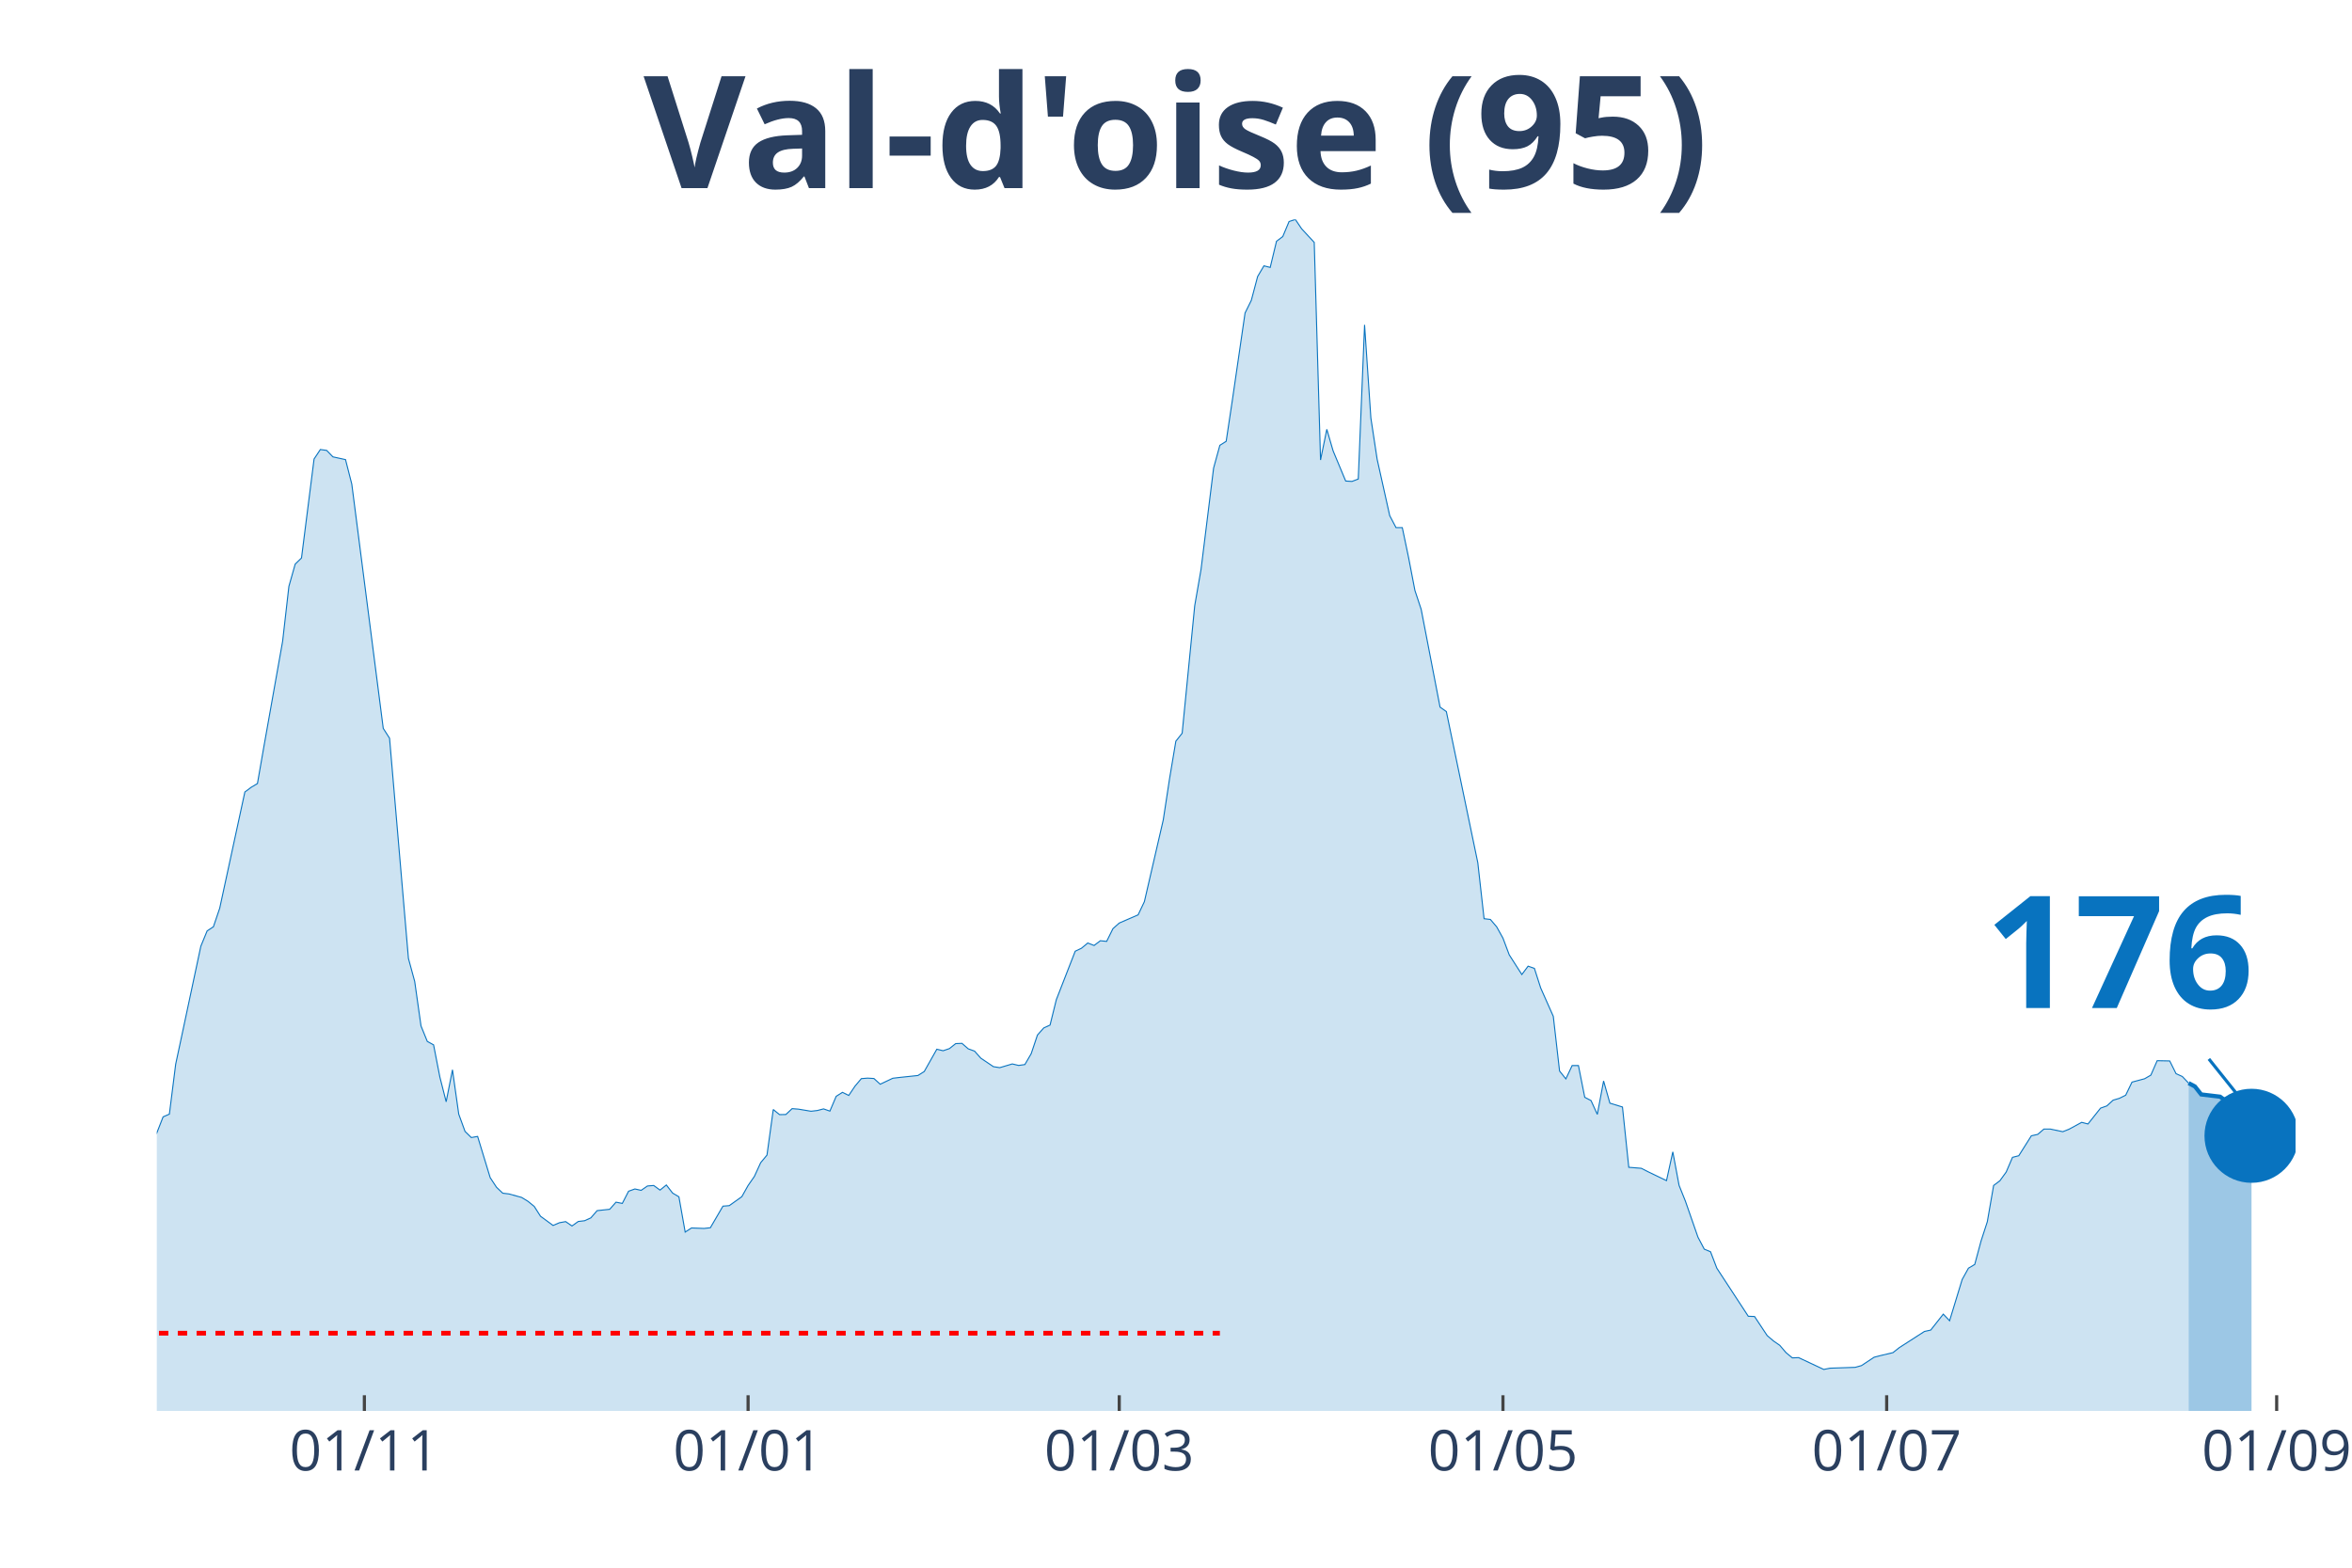
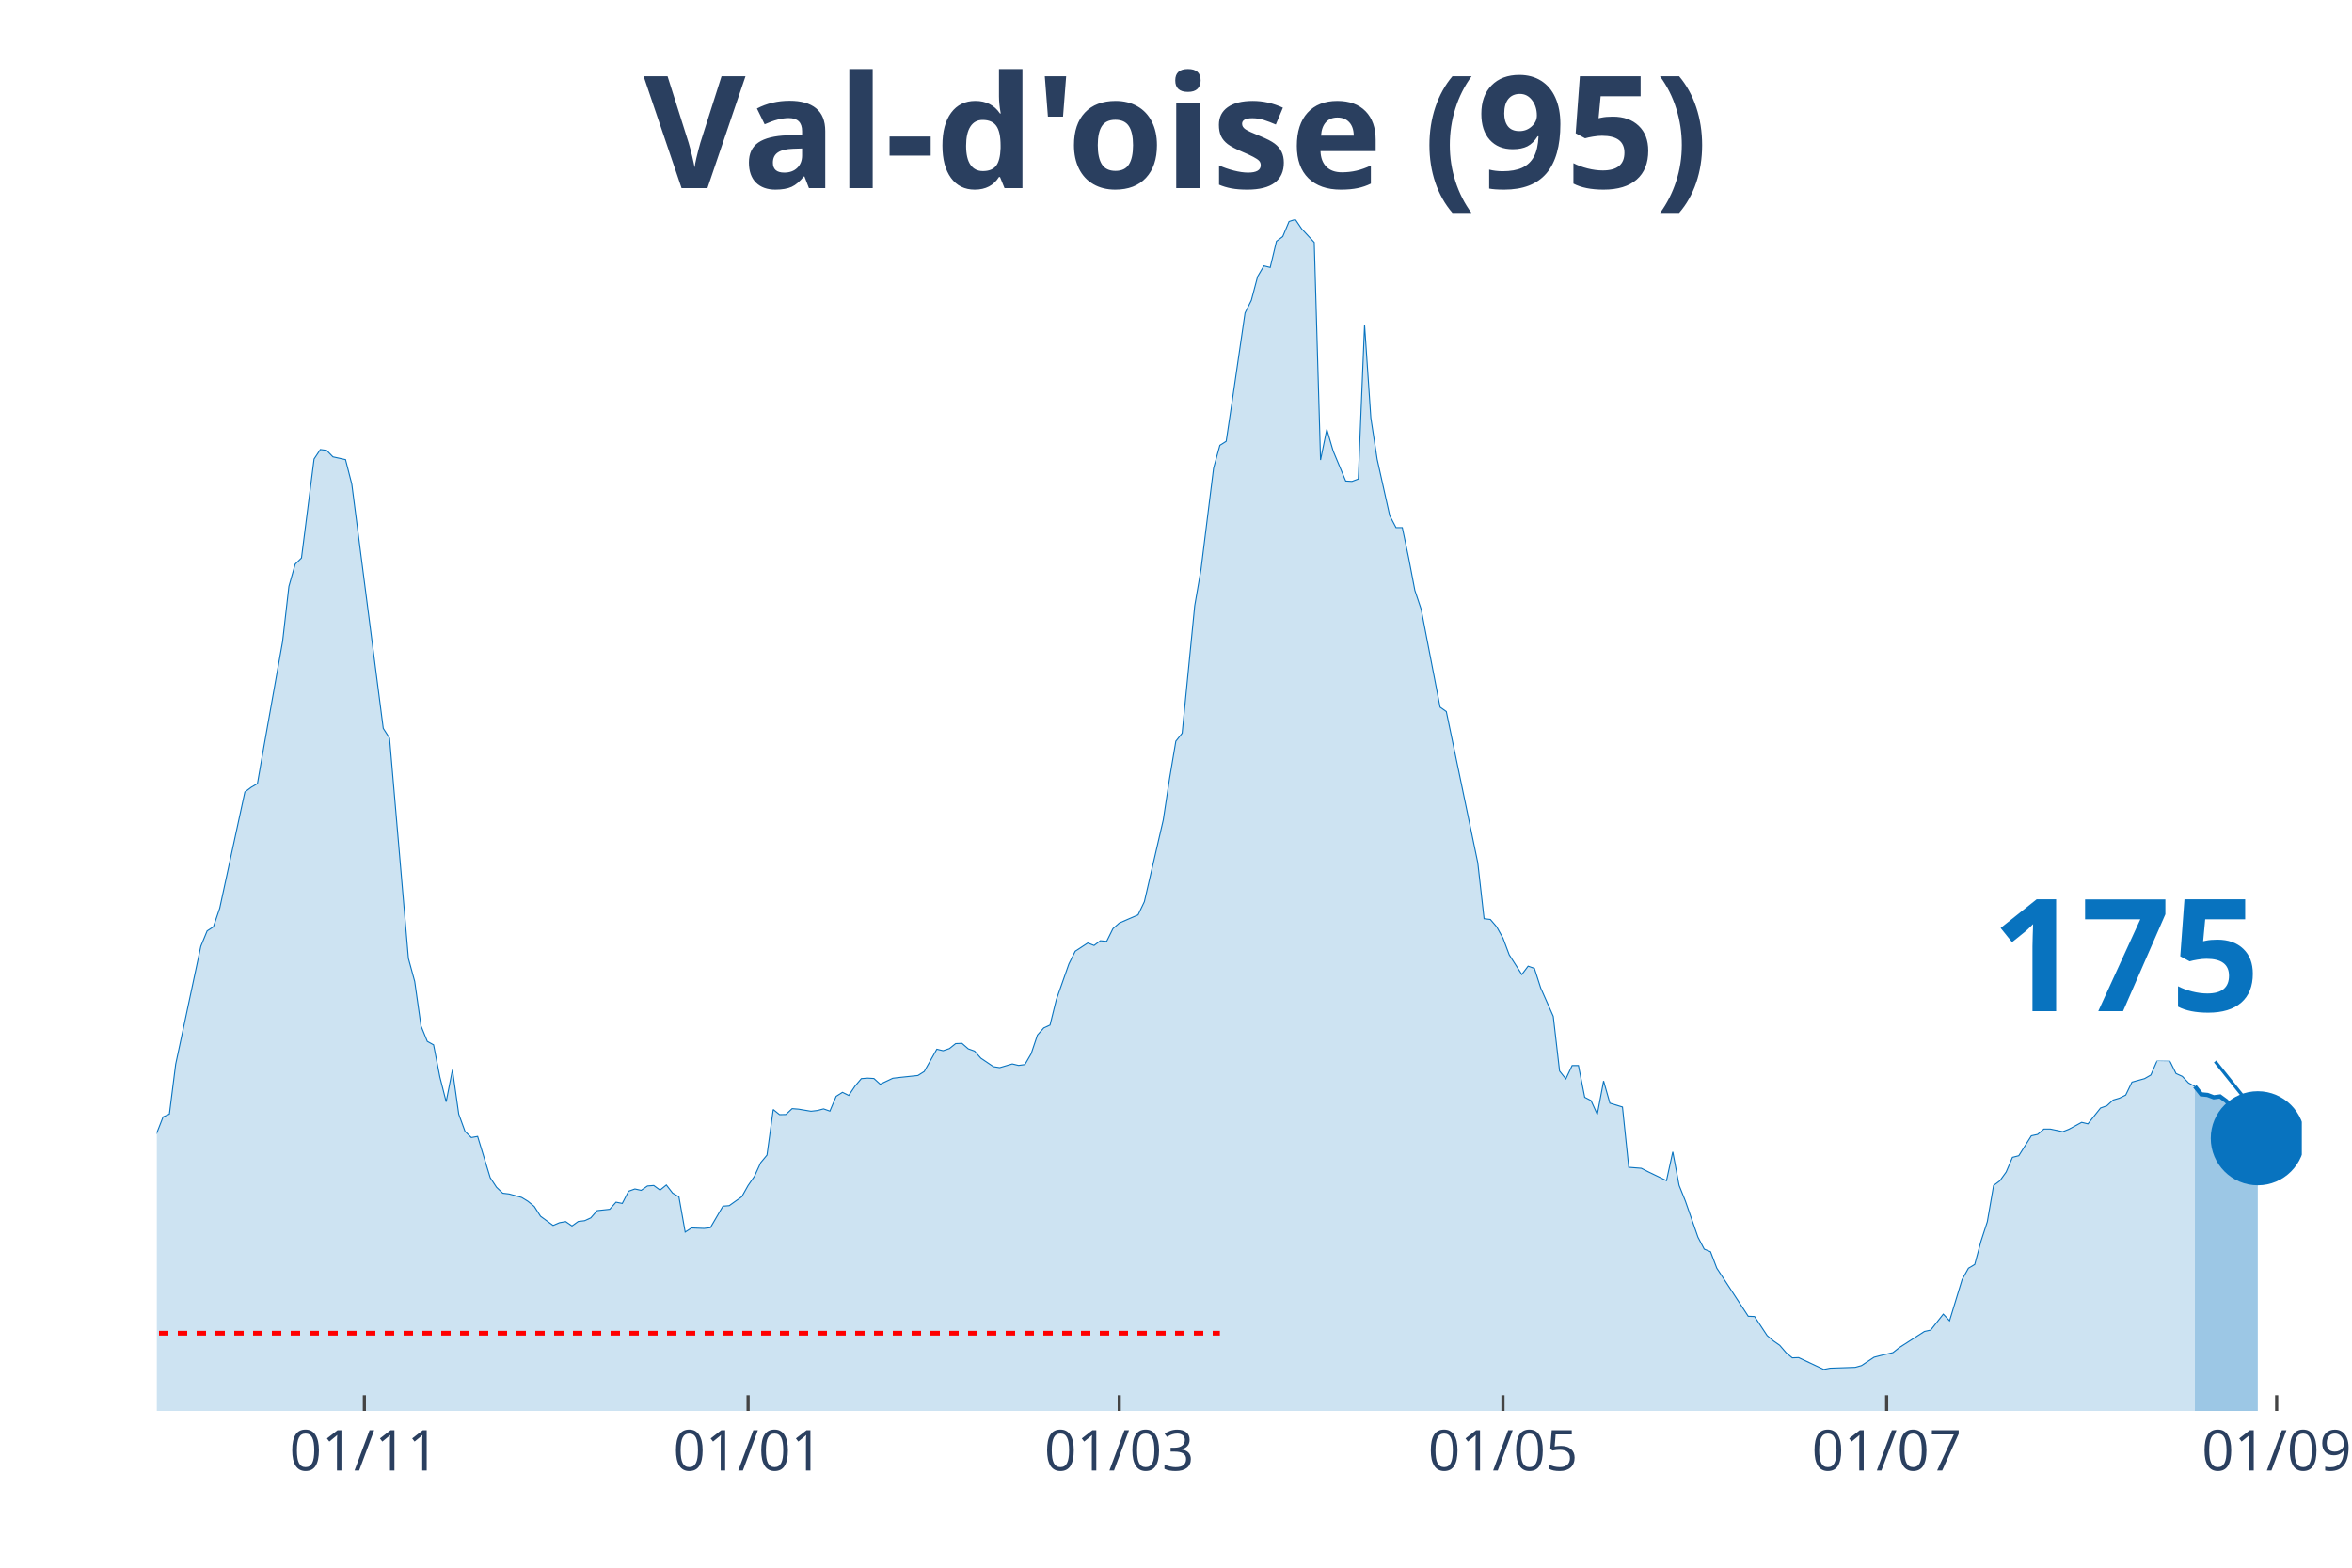
<svg xmlns="http://www.w3.org/2000/svg" class="main-svg" width="1125" height="750" style="" viewBox="0 0 750 500">
  <rect x="0" y="0" width="750" height="500" style="fill: rgb(0, 0, 0); fill-opacity: 0;" />
-   <defs id="defs-2b0631">
+   <defs id="defs-b163cd">
    <g class="clips">
-       <clipPath id="clip2b0631xyplot" class="plotclip">
-         <rect width="682" height="380" />
+       <clipPath id="clipb163cdxyplot" class="plotclip">
+         <rect width="684" height="380" />
      </clipPath>
-       <clipPath class="axesclip" id="clip2b0631x">
-         <rect x="50" y="0" width="682" height="500" />
+       <clipPath class="axesclip" id="clipb163cdx">
+         <rect x="50" y="0" width="684" height="500" />
      </clipPath>
-       <clipPath class="axesclip" id="clip2b0631y">
+       <clipPath class="axesclip" id="clipb163cdy">
        <rect x="0" y="70" width="750" height="380" />
      </clipPath>
-       <clipPath class="axesclip" id="clip2b0631xy">
-         <rect x="50" y="70" width="682" height="380" />
+       <clipPath class="axesclip" id="clipb163cdxy">
+         <rect x="50" y="70" width="684" height="380" />
      </clipPath>
    </g>
    <g class="gradients" />
  </defs>
  <g class="bglayer">
-     <rect class="bg" x="50" y="70" width="682" height="380" style="fill: rgb(0, 0, 0); fill-opacity: 0; stroke-width: 0;" />
+     <rect class="bg" x="50" y="70" width="684" height="380" style="fill: rgb(0, 0, 0); fill-opacity: 0; stroke-width: 0;" />
  </g>
  <g class="layer-below">
    <g class="imagelayer" />
    <g class="shapelayer" />
  </g>
  <g class="cartesianlayer">
    <g class="subplot xy">
      <g class="layer-subplot">
        <g class="shapelayer" />
        <g class="imagelayer" />
      </g>
      <g class="gridlayer">
        <g class="x">
          <path class="xgrid crisp" transform="translate(116.19,0)" d="M0,70v380" style="stroke: rgb(255, 255, 255); stroke-opacity: 1; stroke-width: 1px;" />
          <path class="xgrid crisp" transform="translate(238.55,0)" d="M0,70v380" style="stroke: rgb(255, 255, 255); stroke-opacity: 1; stroke-width: 1px;" />
          <path class="xgrid crisp" transform="translate(356.9,0)" d="M0,70v380" style="stroke: rgb(255, 255, 255); stroke-opacity: 1; stroke-width: 1px;" />
          <path class="xgrid crisp" transform="translate(479.26,0)" d="M0,70v380" style="stroke: rgb(255, 255, 255); stroke-opacity: 1; stroke-width: 1px;" />
-           <path class="xgrid crisp" transform="translate(601.62,0)" d="M0,70v380" style="stroke: rgb(255, 255, 255); stroke-opacity: 1; stroke-width: 1px;" />
+           <path class="xgrid crisp" transform="translate(601.61,0)" d="M0,70v380" style="stroke: rgb(255, 255, 255); stroke-opacity: 1; stroke-width: 1px;" />
          <path class="xgrid crisp" transform="translate(725.98,0)" d="M0,70v380" style="stroke: rgb(255, 255, 255); stroke-opacity: 1; stroke-width: 1px;" />
        </g>
        <g class="y" />
      </g>
      <g class="zerolinelayer" />
      <path class="xlines-below" />
      <path class="ylines-below" />
      <g class="overlines-below" />
      <g class="xaxislayer-below" />
      <g class="yaxislayer-below" />
      <g class="overaxes-below" />
-       <g class="plot" transform="translate(50, 70)" clip-path="url('#clip2b0631xyplot')">
+       <g class="plot" transform="translate(50, 70)" clip-path="url('#clipb163cdxyplot')">
        <g class="scatterlayer mlayer">
-           <g class="trace scatter trace00807b" style="stroke-miterlimit: 2;">
+           <g class="trace scatter tracef3b7d1" style="stroke-miterlimit: 2;">
            <g class="fills">
              <g>
-                 <path class="js-fill" d="M647.9,380L-272.8,380L-272.8,372.37L-262.77,372.57L-260.76,373.33L-210.62,375.07L-208.61,374.8L-162.48,375.59L-160.47,376.35L-144.42,370.39L-142.42,369.87L-126.37,369.59L-124.36,369.51L-116.34,368L-114.34,367.17L-106.31,365.9L-104.31,365.98L-100.29,364.59L-98.29,363.44L-94.28,363.47L-92.27,361.29L-78.23,352.31L-76.22,349.97L-72.21,345.16L-70.21,343.22L-66.19,343.18L-64.19,339.84L-54.16,330.34L-52.15,329.99L-42.12,316.52L-40.12,317.59L-38.11,317.43L-36.11,313.46L-26.08,297.02L-24.07,296.94L-20.06,295.98L-18.05,298.41L-16.05,300.31L-14.04,299.8L-12.04,302.02L-10.03,302.58L-8.02,305.4L-6.02,304.64L-4.01,301.62L-2.01,296.5L2.01,286.21L4.01,285.34L6.02,269.41L8.02,260.07L14.04,231.79L16.05,226.9L18.05,225.59L20.06,219.67L28.08,182.61L30.09,181.1L32.09,179.91L34.1,168.39L40.12,134.55L42.12,117.03L44.13,109.92L46.14,107.97L50.15,76.39L52.15,73.37L54.16,73.65L56.16,75.71L60.18,76.59L62.18,84.41L72.21,162.31L74.22,165.45L80.24,235.68L82.24,243.03L84.25,257.21L86.25,262.14L88.26,263.25L90.26,273.5L92.27,281.4L94.28,271.2L96.28,285.34L98.29,290.86L100.29,292.81L102.3,292.45L106.31,305.6L108.32,308.66L110.32,310.56L112.33,310.8L116.34,311.91L118.35,313.14L120.35,314.77L122.36,317.91L126.37,320.85L128.38,319.98L130.38,319.62L132.39,321.01L134.39,319.58L136.4,319.34L138.41,318.43L140.41,316.12L144.42,315.69L146.43,313.42L148.44,313.82L150.44,309.93L152.45,309.21L154.45,309.65L156.46,308.26L158.46,308.1L160.47,309.57L162.48,307.94L164.48,310.52L166.49,311.71L168.49,322.96L170.5,321.65L174.51,321.8L176.52,321.57L180.53,314.69L182.54,314.53L186.55,311.67L188.55,308.1L190.56,305.2L192.56,300.83L194.57,298.41L196.58,283.87L198.58,285.5L200.59,285.46L202.59,283.59L204.6,283.75L208.61,284.42L210.62,284.19L212.62,283.67L214.63,284.38L216.64,279.66L218.64,278.39L220.65,279.38L222.65,276.4L224.66,274.02L226.66,273.86L228.67,273.98L230.68,275.8L234.69,273.9L236.69,273.66L242.71,273.02L244.72,271.75L248.73,264.64L250.74,265.12L252.74,264.44L254.75,262.85L256.75,262.77L258.76,264.52L260.76,265.24L262.77,267.5L266.78,270.2L268.79,270.52L272.8,269.33L274.81,269.81L276.81,269.53L278.82,266.07L280.82,260.11L282.83,257.85L284.84,256.93L286.84,248.83L292.86,233.38L294.86,232.43L296.87,230.76L298.88,231.55L300.88,230.04L302.89,230.24L304.89,226.19L306.9,224.4L312.92,221.78L314.92,217.57L320.94,191.51L322.95,178.32L324.95,166.4L326.96,163.86L330.97,123.18L332.98,111.62L336.99,79.29L338.99,72.02L341,70.75L343.01,57.36L347.02,29.83L349.02,25.78L351.03,18.19L353.04,14.78L355.04,15.29L357.05,6.95L359.05,5.44L361.06,0.64L363.06,0L365.07,2.98L369.08,7.31L371.09,76.71L373.09,66.93L375.1,73.81L379.11,83.42L381.12,83.54L383.12,82.78L385.13,33.61L387.14,63.32L389.14,76.47L393.15,94.46L395.16,98.28L397.16,98.28L399.17,107.85L401.18,118.3L403.18,124.34L409.2,155.52L411.21,156.95L421.24,205.17L423.24,223.01L425.25,223.25L427.25,225.59L429.26,229.21L431.26,234.53L435.28,240.81L437.28,238.15L439.29,238.86L441.29,245.1L445.31,254.15L447.31,271.59L449.32,274.1L451.32,269.85L453.33,269.85L455.34,279.97L457.34,281.01L459.35,285.42L461.35,274.77L463.36,281.84L467.37,283.07L469.38,302.3L473.39,302.62L475.39,303.65L481.41,306.55L483.42,297.37L485.42,308.06L487.43,313.07L491.44,324.58L493.45,328.4L495.45,329.23L497.46,334.48L507.49,349.81L509.49,349.89L513.51,355.97L515.51,357.68L517.52,359.07L519.52,361.41L521.53,363.08L523.54,363L531.56,366.77L533.56,366.37L541.59,366.1L543.59,365.54L547.61,362.88L549.61,362.36L553.62,361.41L555.63,359.82L563.65,354.66L565.66,354.22L569.67,349.13L571.68,351.24L575.69,338.09L577.69,334.48L579.7,333.28L581.71,325.82L583.71,319.66L585.72,308.1L587.72,306.59L589.73,303.81L591.74,299.12L593.74,298.61L597.75,292.25L599.76,291.81L601.76,290.1L603.77,290.1L607.78,290.94L609.79,290.14L613.8,287.96L615.81,288.48L619.82,283.43L621.82,282.72L623.83,280.89L625.84,280.29L627.84,279.3L629.85,275.13L633.86,274.06L635.86,272.9L637.87,268.3L639.88,268.34L641.88,268.38L643.89,272.43L645.89,273.34L647.9,275.45" style="fill: rgb(8, 115, 191); fill-opacity: 0.2; stroke-width: 0;" />
+                 <path class="js-fill" d="M649.9,380L-272.8,380L-272.8,372.37L-262.77,372.57L-260.76,373.33L-210.62,375.07L-208.61,374.8L-162.48,375.59L-160.47,376.35L-144.42,370.39L-142.42,369.87L-126.37,369.59L-124.36,369.51L-116.34,368L-114.33,367.17L-106.31,365.9L-104.3,365.98L-100.29,364.59L-98.29,363.44L-94.28,363.47L-92.27,361.29L-78.23,352.31L-76.22,349.97L-72.21,345.16L-70.21,343.22L-66.19,343.18L-64.19,339.84L-54.16,330.34L-52.15,329.99L-42.12,316.52L-40.12,317.59L-38.11,317.43L-36.11,313.46L-26.08,297.02L-24.07,296.94L-20.06,295.98L-18.05,298.41L-16.05,300.31L-14.04,299.8L-12.04,302.02L-10.03,302.58L-8.02,305.4L-6.02,304.64L-4.01,301.62L-2.01,296.5L2.01,286.21L4.01,285.34L6.02,269.41L8.02,260.07L14.04,231.79L16.05,226.9L18.05,225.59L20.06,219.67L28.08,182.61L30.09,181.1L32.09,179.91L34.1,168.39L40.12,134.55L42.12,117.03L44.13,109.92L46.13,107.97L50.15,76.39L52.15,73.37L54.16,73.65L56.16,75.71L60.18,76.59L62.18,84.41L72.21,162.31L74.22,165.45L80.23,235.68L82.24,243.03L84.25,257.21L86.25,262.14L88.26,263.25L90.26,273.5L92.27,281.4L94.28,271.2L96.28,285.34L98.29,290.86L100.29,292.81L102.3,292.45L106.31,305.6L108.32,308.66L110.32,310.56L112.33,310.8L116.34,311.91L118.35,313.14L120.35,314.77L122.36,317.91L126.37,320.85L128.38,319.98L130.38,319.62L132.39,321.01L134.39,319.58L136.4,319.34L138.4,318.43L140.41,316.12L144.42,315.69L146.43,313.42L148.43,313.82L150.44,309.93L152.45,309.21L154.45,309.65L156.46,308.26L158.46,308.1L160.47,309.57L162.48,307.94L164.48,310.52L166.49,311.71L168.49,322.96L170.5,321.65L174.51,321.8L176.52,321.57L180.53,314.69L182.53,314.53L186.55,311.67L188.55,308.1L190.56,305.2L192.56,300.83L194.57,298.41L196.57,283.87L198.58,285.5L200.59,285.46L202.59,283.59L204.6,283.75L208.61,284.42L210.62,284.19L212.62,283.67L214.63,284.38L216.63,279.66L218.64,278.39L220.65,279.38L222.65,276.4L224.66,274.02L226.66,273.86L228.67,273.98L230.67,275.8L234.69,273.9L236.69,273.66L242.71,273.02L244.72,271.75L248.73,264.64L250.73,265.12L252.74,264.44L254.74,262.85L256.75,262.77L258.76,264.52L260.76,265.24L262.77,267.5L266.78,270.2L268.79,270.52L272.8,269.33L274.8,269.81L276.81,269.53L278.82,266.07L280.82,260.11L282.83,257.85L284.83,256.93L286.84,248.83L290.85,237.43L292.86,233.38L296.87,230.76L298.87,231.55L300.88,230.04L302.89,230.24L304.89,226.19L306.9,224.4L312.91,221.78L314.92,217.57L320.94,191.51L322.94,178.32L324.95,166.4L326.96,163.86L330.97,123.18L332.97,111.62L336.99,79.29L338.99,72.02L341,70.75L343,57.36L347.01,29.83L349.02,25.78L351.03,18.19L353.03,14.78L355.04,15.29L357.04,6.95L359.05,5.44L361.06,0.64L363.06,0L365.07,2.98L369.08,7.31L371.09,76.71L373.09,66.93L375.1,73.81L379.11,83.42L381.11,83.54L383.12,82.78L385.13,33.61L387.13,63.32L389.14,76.47L393.15,94.46L395.16,98.28L397.16,98.28L399.17,107.85L401.17,118.3L403.18,124.34L409.2,155.52L411.2,156.95L421.23,205.17L423.24,223.01L425.24,223.25L427.25,225.59L429.26,229.21L431.26,234.53L435.27,240.81L437.28,238.15L439.28,238.86L441.29,245.1L445.3,254.15L447.31,271.59L449.31,274.1L451.32,269.85L453.33,269.85L455.33,279.97L457.34,281.01L459.34,285.42L461.35,274.77L463.35,281.84L467.37,283.07L469.37,302.3L473.38,302.62L475.39,303.65L481.41,306.55L483.41,297.37L485.42,308.06L487.43,313.07L491.44,324.58L493.44,328.4L495.45,329.23L497.45,334.48L507.48,349.81L509.49,349.89L513.5,355.97L515.51,357.68L517.51,359.07L519.52,361.41L521.52,363.08L523.53,363L531.55,366.77L533.56,366.37L541.58,366.1L543.59,365.54L547.6,362.88L549.61,362.36L553.62,361.41L555.62,359.82L563.65,354.66L565.65,354.22L569.67,349.13L571.67,351.24L575.68,338.09L577.69,334.48L579.7,333.28L581.7,325.82L583.71,319.66L585.71,308.1L587.72,306.59L589.72,303.81L591.73,299.12L593.74,298.61L597.75,292.25L599.75,291.81L601.76,290.1L603.77,290.1L607.78,290.94L609.78,290.14L613.79,287.96L615.8,288.44L619.81,283.39L621.82,282.68L623.82,280.85L625.83,280.25L627.84,279.26L629.84,275.13L633.85,274.02L635.86,272.86L637.87,268.26L639.87,268.3L641.88,268.34L643.88,272.39L645.89,273.3L647.89,275.41L649.9,276.48" style="fill: rgb(8, 115, 191); fill-opacity: 0.2; stroke-width: 0;" />
              </g>
            </g>
            <g class="errorbars" />
            <g class="lines">
-               <path class="js-line" d="M-272.8,372.37L-262.77,372.57L-260.76,373.33L-210.62,375.07L-208.61,374.8L-162.48,375.59L-160.47,376.35L-144.42,370.39L-142.42,369.87L-126.37,369.59L-124.36,369.51L-116.34,368L-114.34,367.17L-106.31,365.9L-104.31,365.98L-100.29,364.59L-98.29,363.44L-94.28,363.47L-92.27,361.29L-78.23,352.31L-76.22,349.97L-72.21,345.16L-70.21,343.22L-66.19,343.18L-64.19,339.84L-54.16,330.34L-52.15,329.99L-42.12,316.52L-40.12,317.59L-38.11,317.43L-36.11,313.46L-26.08,297.02L-24.07,296.94L-20.06,295.98L-18.05,298.41L-16.05,300.31L-14.04,299.8L-12.04,302.02L-10.03,302.58L-8.02,305.4L-6.02,304.64L-4.01,301.62L-2.01,296.5L2.01,286.21L4.01,285.34L6.02,269.41L8.02,260.07L14.04,231.79L16.05,226.9L18.05,225.59L20.06,219.67L28.08,182.61L30.09,181.1L32.09,179.91L34.1,168.39L40.12,134.55L42.12,117.03L44.13,109.92L46.14,107.97L50.15,76.39L52.15,73.37L54.16,73.65L56.16,75.71L60.18,76.59L62.18,84.41L72.21,162.31L74.22,165.45L80.24,235.68L82.24,243.03L84.25,257.21L86.25,262.14L88.26,263.25L90.26,273.5L92.27,281.4L94.28,271.2L96.28,285.34L98.29,290.86L100.29,292.81L102.3,292.45L106.31,305.6L108.32,308.66L110.32,310.56L112.33,310.8L116.34,311.91L118.35,313.14L120.35,314.77L122.36,317.91L126.37,320.85L128.38,319.98L130.38,319.62L132.39,321.01L134.39,319.58L136.4,319.34L138.41,318.43L140.41,316.12L144.42,315.69L146.43,313.42L148.44,313.82L150.44,309.93L152.45,309.21L154.45,309.65L156.46,308.26L158.46,308.1L160.47,309.57L162.48,307.94L164.48,310.52L166.49,311.71L168.49,322.96L170.5,321.65L174.51,321.8L176.52,321.57L180.53,314.69L182.54,314.53L186.55,311.67L188.55,308.1L190.56,305.2L192.56,300.83L194.57,298.41L196.58,283.87L198.58,285.5L200.59,285.46L202.59,283.59L204.6,283.75L208.61,284.42L210.62,284.19L212.62,283.67L214.63,284.38L216.64,279.66L218.64,278.39L220.65,279.38L222.65,276.4L224.66,274.02L226.66,273.86L228.67,273.98L230.68,275.8L234.69,273.9L236.69,273.66L242.71,273.02L244.72,271.75L248.73,264.64L250.74,265.12L252.74,264.44L254.75,262.85L256.75,262.77L258.76,264.52L260.76,265.24L262.77,267.5L266.78,270.2L268.79,270.52L272.8,269.33L274.81,269.81L276.81,269.53L278.82,266.07L280.82,260.11L282.83,257.85L284.84,256.93L286.84,248.83L292.86,233.38L294.86,232.43L296.87,230.76L298.88,231.55L300.88,230.04L302.89,230.24L304.89,226.19L306.9,224.4L312.92,221.78L314.92,217.57L320.94,191.51L322.95,178.32L324.95,166.4L326.96,163.86L330.97,123.18L332.98,111.62L336.99,79.29L338.99,72.02L341,70.75L343.01,57.36L347.02,29.83L349.02,25.78L351.03,18.19L353.04,14.78L355.04,15.29L357.05,6.95L359.05,5.44L361.06,0.64L363.06,0L365.07,2.98L369.08,7.31L371.09,76.71L373.09,66.93L375.1,73.81L379.11,83.42L381.12,83.54L383.12,82.78L385.13,33.61L387.14,63.32L389.14,76.47L393.15,94.46L395.16,98.28L397.16,98.28L399.17,107.85L401.18,118.3L403.18,124.34L409.2,155.52L411.21,156.95L421.24,205.17L423.24,223.01L425.25,223.25L427.25,225.59L429.26,229.21L431.26,234.53L435.28,240.81L437.28,238.15L439.29,238.86L441.29,245.1L445.31,254.15L447.31,271.59L449.32,274.1L451.32,269.85L453.33,269.85L455.34,279.97L457.34,281.01L459.35,285.42L461.35,274.77L463.36,281.84L467.37,283.07L469.38,302.3L473.39,302.62L475.39,303.65L481.41,306.55L483.42,297.37L485.42,308.06L487.43,313.07L491.44,324.58L493.45,328.4L495.45,329.23L497.46,334.48L507.49,349.81L509.49,349.89L513.51,355.97L515.51,357.68L517.52,359.07L519.52,361.41L521.53,363.08L523.54,363L531.56,366.77L533.56,366.37L541.59,366.1L543.59,365.54L547.61,362.88L549.61,362.36L553.62,361.41L555.63,359.82L563.65,354.66L565.66,354.22L569.67,349.13L571.68,351.24L575.69,338.09L577.69,334.48L579.7,333.28L581.71,325.82L583.71,319.66L585.72,308.1L587.72,306.59L589.73,303.81L591.74,299.12L593.74,298.61L597.75,292.25L599.76,291.81L601.76,290.1L603.77,290.1L607.78,290.94L609.79,290.14L613.8,287.96L615.81,288.48L619.82,283.43L621.82,282.72L623.83,280.89L625.84,280.29L627.84,279.3L629.85,275.13L633.86,274.06L635.86,272.9L637.87,268.3L639.88,268.34L641.88,268.38L643.89,272.43L645.89,273.34L647.9,275.45" style="vector-effect: non-scaling-stroke; fill: none; stroke: rgb(8, 115, 191); stroke-opacity: 1; stroke-width: 0.5px; opacity: 1;" />
+               <path class="js-line" d="M-272.8,372.37L-262.77,372.57L-260.76,373.33L-210.62,375.07L-208.61,374.8L-162.48,375.59L-160.47,376.35L-144.42,370.39L-142.42,369.87L-126.37,369.59L-124.36,369.51L-116.34,368L-114.33,367.17L-106.31,365.9L-104.3,365.98L-100.29,364.59L-98.29,363.44L-94.28,363.47L-92.27,361.29L-78.23,352.31L-76.22,349.97L-72.21,345.16L-70.21,343.22L-66.19,343.18L-64.19,339.84L-54.16,330.34L-52.15,329.99L-42.12,316.52L-40.12,317.59L-38.11,317.43L-36.11,313.46L-26.08,297.02L-24.07,296.94L-20.06,295.98L-18.05,298.41L-16.05,300.31L-14.04,299.8L-12.04,302.02L-10.03,302.58L-8.02,305.4L-6.02,304.64L-4.01,301.62L-2.01,296.5L2.01,286.21L4.01,285.34L6.02,269.41L8.02,260.07L14.04,231.79L16.05,226.9L18.05,225.59L20.06,219.67L28.08,182.61L30.09,181.1L32.09,179.91L34.1,168.39L40.12,134.55L42.12,117.03L44.13,109.92L46.13,107.97L50.15,76.39L52.15,73.37L54.16,73.65L56.16,75.71L60.18,76.59L62.18,84.41L72.21,162.31L74.22,165.45L80.23,235.68L82.24,243.03L84.25,257.21L86.25,262.14L88.26,263.25L90.26,273.5L92.27,281.4L94.28,271.2L96.28,285.34L98.29,290.86L100.29,292.81L102.3,292.45L106.31,305.6L108.32,308.66L110.32,310.56L112.33,310.8L116.34,311.91L118.35,313.14L120.35,314.77L122.36,317.91L126.37,320.85L128.38,319.98L130.38,319.62L132.39,321.01L134.39,319.58L136.4,319.34L138.4,318.43L140.41,316.12L144.42,315.69L146.43,313.42L148.43,313.82L150.44,309.93L152.45,309.21L154.45,309.65L156.46,308.26L158.46,308.1L160.47,309.57L162.48,307.94L164.48,310.52L166.49,311.71L168.49,322.96L170.5,321.65L174.51,321.8L176.52,321.57L180.53,314.69L182.53,314.53L186.55,311.67L188.55,308.1L190.56,305.2L192.56,300.83L194.57,298.41L196.57,283.87L198.58,285.5L200.59,285.46L202.59,283.59L204.6,283.75L208.61,284.42L210.62,284.19L212.62,283.67L214.63,284.38L216.63,279.66L218.64,278.39L220.65,279.38L222.65,276.4L224.66,274.02L226.66,273.86L228.67,273.98L230.67,275.8L234.69,273.9L236.69,273.66L242.71,273.02L244.72,271.75L248.73,264.64L250.73,265.12L252.74,264.44L254.74,262.85L256.75,262.77L258.76,264.52L260.76,265.24L262.77,267.5L266.78,270.2L268.79,270.52L272.8,269.33L274.8,269.81L276.81,269.53L278.82,266.07L280.82,260.11L282.83,257.85L284.83,256.93L286.84,248.83L290.85,237.43L292.86,233.38L296.87,230.76L298.87,231.55L300.88,230.04L302.89,230.24L304.89,226.19L306.9,224.4L312.91,221.78L314.92,217.57L320.94,191.51L322.94,178.32L324.95,166.4L326.96,163.86L330.97,123.18L332.97,111.62L336.99,79.29L338.99,72.02L341,70.75L343,57.36L347.01,29.83L349.02,25.78L351.03,18.19L353.03,14.78L355.04,15.29L357.04,6.95L359.05,5.44L361.06,0.64L363.06,0L365.07,2.98L369.08,7.31L371.09,76.71L373.09,66.93L375.1,73.81L379.11,83.42L381.11,83.54L383.12,82.78L385.13,33.61L387.13,63.32L389.14,76.47L393.15,94.46L395.16,98.28L397.16,98.28L399.17,107.85L401.17,118.3L403.18,124.34L409.2,155.52L411.2,156.95L421.23,205.17L423.24,223.01L425.24,223.25L427.25,225.59L429.26,229.21L431.26,234.53L435.27,240.81L437.28,238.15L439.28,238.86L441.29,245.1L445.3,254.15L447.31,271.59L449.31,274.1L451.32,269.85L453.33,269.85L455.33,279.97L457.34,281.01L459.34,285.42L461.35,274.77L463.35,281.84L467.37,283.07L469.37,302.3L473.38,302.62L475.39,303.65L481.41,306.55L483.41,297.37L485.42,308.06L487.43,313.07L491.44,324.58L493.44,328.4L495.45,329.23L497.45,334.48L507.48,349.81L509.49,349.89L513.5,355.97L515.51,357.68L517.51,359.07L519.52,361.41L521.52,363.08L523.53,363L531.55,366.77L533.56,366.37L541.58,366.1L543.59,365.54L547.6,362.88L549.61,362.36L553.62,361.41L555.62,359.82L563.65,354.66L565.65,354.22L569.67,349.13L571.67,351.24L575.68,338.09L577.69,334.48L579.7,333.28L581.7,325.82L583.71,319.66L585.71,308.1L587.72,306.59L589.72,303.81L591.73,299.12L593.74,298.61L597.75,292.25L599.75,291.81L601.76,290.1L603.77,290.1L607.78,290.94L609.78,290.14L613.79,287.96L615.8,288.44L619.81,283.39L621.82,282.68L623.82,280.85L625.83,280.25L627.84,279.26L629.84,275.13L633.85,274.02L635.86,272.86L637.87,268.26L639.87,268.3L641.88,268.34L643.88,272.39L645.89,273.3L647.89,275.41L649.9,276.48" style="vector-effect: non-scaling-stroke; fill: none; stroke: rgb(8, 115, 191); stroke-opacity: 1; stroke-width: 0.5px; opacity: 1;" />
            </g>
            <g class="points" />
            <g class="text" />
          </g>
-           <g class="trace scatter traced8a265" style="stroke-miterlimit: 2;">
+           <g class="trace scatter trace46c18f" style="stroke-miterlimit: 2;">
            <g class="fills">
              <g>
-                 <path class="js-fill" d="M667.96,380L647.9,380L647.9,275.45L649.91,276.52L651.91,279.06L657.93,279.78L659.94,281.21L661.94,283.63L663.95,284.23L667.96,292.25" style="fill: rgb(8, 115, 191); fill-opacity: 0.4; stroke-width: 0;" />
+                 <path class="js-fill" d="M669.96,380L649.9,380L649.9,276.48L651.91,279.02L653.91,279.22L655.92,279.97L657.92,279.7L659.93,281.17L661.94,283.59L663.94,284.19L665.95,287.6L667.95,292.05L669.96,293.04" style="fill: rgb(8, 115, 191); fill-opacity: 0.4; stroke-width: 0;" />
              </g>
            </g>
            <g class="errorbars" />
            <g class="lines">
-               <path class="js-line" d="M647.9,275.45L649.91,276.52L651.91,279.06L657.93,279.78L659.94,281.21L661.94,283.63L663.95,284.23L667.96,292.25" style="vector-effect: non-scaling-stroke; fill: none; stroke: rgb(8, 115, 191); stroke-opacity: 1; stroke-width: 2px; opacity: 1;" />
+               <path class="js-line" d="M649.9,276.48L651.91,279.02L653.91,279.22L655.92,279.97L657.92,279.7L659.93,281.17L661.94,283.59L663.94,284.19L665.95,287.6L667.95,292.05L669.96,293.04" style="vector-effect: non-scaling-stroke; fill: none; stroke: rgb(8, 115, 191); stroke-opacity: 1; stroke-width: 2px; opacity: 1;" />
            </g>
            <g class="points" />
            <g class="text" />
          </g>
-           <g class="trace scatter trace243874" style="stroke-miterlimit: 2; opacity: 1;">
+           <g class="trace scatter trace10a72c" style="stroke-miterlimit: 2; opacity: 1;">
            <g class="fills" />
            <g class="errorbars" />
            <g class="lines" />
            <g class="points">
-               <path class="point" transform="translate(667.96,292.25)" d="M15,0A15,15 0 1,1 0,-15A15,15 0 0,1 15,0Z" style="opacity: 1; stroke-width: 0px; fill: rgb(8, 115, 191); fill-opacity: 1;" />
+               <path class="point" transform="translate(669.96,293.04)" d="M15,0A15,15 0 1,1 0,-15A15,15 0 0,1 15,0Z" style="opacity: 1; stroke-width: 0px; fill: rgb(8, 115, 191); fill-opacity: 1;" />
            </g>
            <g class="text" />
          </g>
        </g>
      </g>
      <g class="overplot" />
      <path class="xlines-above crisp" style="fill: none; stroke-width: 1px; stroke: rgb(0, 0, 0); stroke-opacity: 0;" d="" />
      <path class="ylines-above crisp" style="fill: none;" d="M0,0" />
      <g class="overlines-above" />
      <g class="xaxislayer-above">
        <path class="xtick ticks crisp" d="M0,450v-5" transform="translate(116.19,0)" style="stroke: rgb(68, 68, 68); stroke-opacity: 1; stroke-width: 1px;" />
        <path class="xtick ticks crisp" d="M0,450v-5" transform="translate(238.55,0)" style="stroke: rgb(68, 68, 68); stroke-opacity: 1; stroke-width: 1px;" />
        <path class="xtick ticks crisp" d="M0,450v-5" transform="translate(356.9,0)" style="stroke: rgb(68, 68, 68); stroke-opacity: 1; stroke-width: 1px;" />
        <path class="xtick ticks crisp" d="M0,450v-5" transform="translate(479.26,0)" style="stroke: rgb(68, 68, 68); stroke-opacity: 1; stroke-width: 1px;" />
-         <path class="xtick ticks crisp" d="M0,450v-5" transform="translate(601.62,0)" style="stroke: rgb(68, 68, 68); stroke-opacity: 1; stroke-width: 1px;" />
+         <path class="xtick ticks crisp" d="M0,450v-5" transform="translate(601.61,0)" style="stroke: rgb(68, 68, 68); stroke-opacity: 1; stroke-width: 1px;" />
        <path class="xtick ticks crisp" d="M0,450v-5" transform="translate(725.98,0)" style="stroke: rgb(68, 68, 68); stroke-opacity: 1; stroke-width: 1px;" />
        <g class="xtick">
          <text text-anchor="middle" x="0" y="469" transform="translate(116.19,0)" style="font-family: 'Open Sans', verdana, arial, sans-serif; font-size: 18px; fill: rgb(42, 63, 95); fill-opacity: 1; white-space: pre;">01/11</text>
        </g>
        <g class="xtick">
          <text text-anchor="middle" x="0" y="469" transform="translate(238.55,0)" style="font-family: 'Open Sans', verdana, arial, sans-serif; font-size: 18px; fill: rgb(42, 63, 95); fill-opacity: 1; white-space: pre;">01/01</text>
        </g>
        <g class="xtick">
          <text text-anchor="middle" x="0" y="469" transform="translate(356.9,0)" style="font-family: 'Open Sans', verdana, arial, sans-serif; font-size: 18px; fill: rgb(42, 63, 95); fill-opacity: 1; white-space: pre;">01/03</text>
        </g>
        <g class="xtick">
          <text text-anchor="middle" x="0" y="469" transform="translate(479.26,0)" style="font-family: 'Open Sans', verdana, arial, sans-serif; font-size: 18px; fill: rgb(42, 63, 95); fill-opacity: 1; white-space: pre;">01/05</text>
        </g>
        <g class="xtick">
-           <text text-anchor="middle" x="0" y="469" transform="translate(601.62,0)" style="font-family: 'Open Sans', verdana, arial, sans-serif; font-size: 18px; fill: rgb(42, 63, 95); fill-opacity: 1; white-space: pre;">01/07</text>
+           <text text-anchor="middle" x="0" y="469" transform="translate(601.61,0)" style="font-family: 'Open Sans', verdana, arial, sans-serif; font-size: 18px; fill: rgb(42, 63, 95); fill-opacity: 1; white-space: pre;">01/07</text>
        </g>
        <g class="xtick">
          <text text-anchor="middle" x="0" y="469" transform="translate(725.98,0)" style="font-family: 'Open Sans', verdana, arial, sans-serif; font-size: 18px; fill: rgb(42, 63, 95); fill-opacity: 1; white-space: pre;">01/09</text>
        </g>
      </g>
      <g class="yaxislayer-above" />
      <g class="overaxes-above" />
    </g>
  </g>
  <g class="polarlayer" />
  <g class="ternarylayer" />
  <g class="geolayer" />
  <g class="funnelarealayer" />
  <g class="pielayer" />
  <g class="treemaplayer" />
  <g class="sunburstlayer" />
  <g class="glimages" />
-   <defs id="topdefs-2b0631">
+   <defs id="topdefs-b163cd">
    <g class="clips" />
  </defs>
  <g class="layer-above">
    <g class="imagelayer" />
    <g class="shapelayer">
-       <path data-index="0" fill-rule="evenodd" d="M-1077.31,425.21L388.99,425.21" clip-path="url('#clip2b0631xy')" style="opacity: 1; stroke: rgb(255, 0, 0); stroke-opacity: 1; fill: rgb(0, 0, 0); fill-opacity: 0; stroke-dasharray: 3px, 3px; stroke-width: 1.5px;" />
+       <path data-index="0" fill-rule="evenodd" d="M-1077.3,425.21L388.99,425.21" clip-path="url('#clipb163cdxy')" style="opacity: 1; stroke: rgb(255, 0, 0); stroke-opacity: 1; fill: rgb(0, 0, 0); fill-opacity: 0; stroke-dasharray: 3px, 3px; stroke-width: 1.5px;" />
    </g>
  </g>
  <g class="infolayer">
    <g class="g-gtitle">
      <text class="gtitle" x="375" y="25" text-anchor="middle" dy="0.7em" style="font-family: 'Open Sans', verdana, arial, sans-serif; font-size: 50px; fill: rgb(42, 63, 95); opacity: 1; font-weight: normal; white-space: pre;">
        <tspan style="font-weight:bold">Val-d'oise (95)</tspan>
      </text>
    </g>
    <g class="g-xtitle" />
    <g class="annotation" data-index="0" style="opacity: 1;">
-       <g class="annotation-text-g" transform="rotate(0,675.96,302.25)">
-         <g class="cursor-pointer" transform="translate(618, 266)">
+       <g class="annotation-text-g" transform="rotate(0,677.96,303.04)">
+         <g class="cursor-pointer" transform="translate(620, 267)">
          <rect class="bg" x="0.5" y="0.5" width="115" height="71" style="stroke-width: 1px; stroke: rgb(0, 0, 0); stroke-opacity: 0; fill: rgb(255, 255, 255); fill-opacity: 0.6;" />
          <text class="annotation-text" text-anchor="middle" x="57.812" y="55.5" style="font-family: 'Open Sans', verdana, arial, sans-serif; font-size: 50px; fill: rgb(8, 115, 191); fill-opacity: 1; white-space: pre;">
-             <tspan style="font-weight:bold">176 </tspan>
+             <tspan style="font-weight:bold">175 </tspan>
          </text>
        </g>
      </g>
      <g class="annotation-arrow-g" style="opacity: 1;">
-         <path d="M704.36,337.75L715.96,352.25" style="stroke-width: 1px; stroke: rgb(8, 115, 191); stroke-opacity: 1; stroke-dasharray: 0px, 0px, 18.569px, 18.569px;" />
+         <path d="M706.36,338.54L717.96,353.04" style="stroke-width: 1px; stroke: rgb(8, 115, 191); stroke-opacity: 1; stroke-dasharray: 0px, 0px, 18.569px, 18.569px;" />
      </g>
    </g>
  </g>
</svg>
